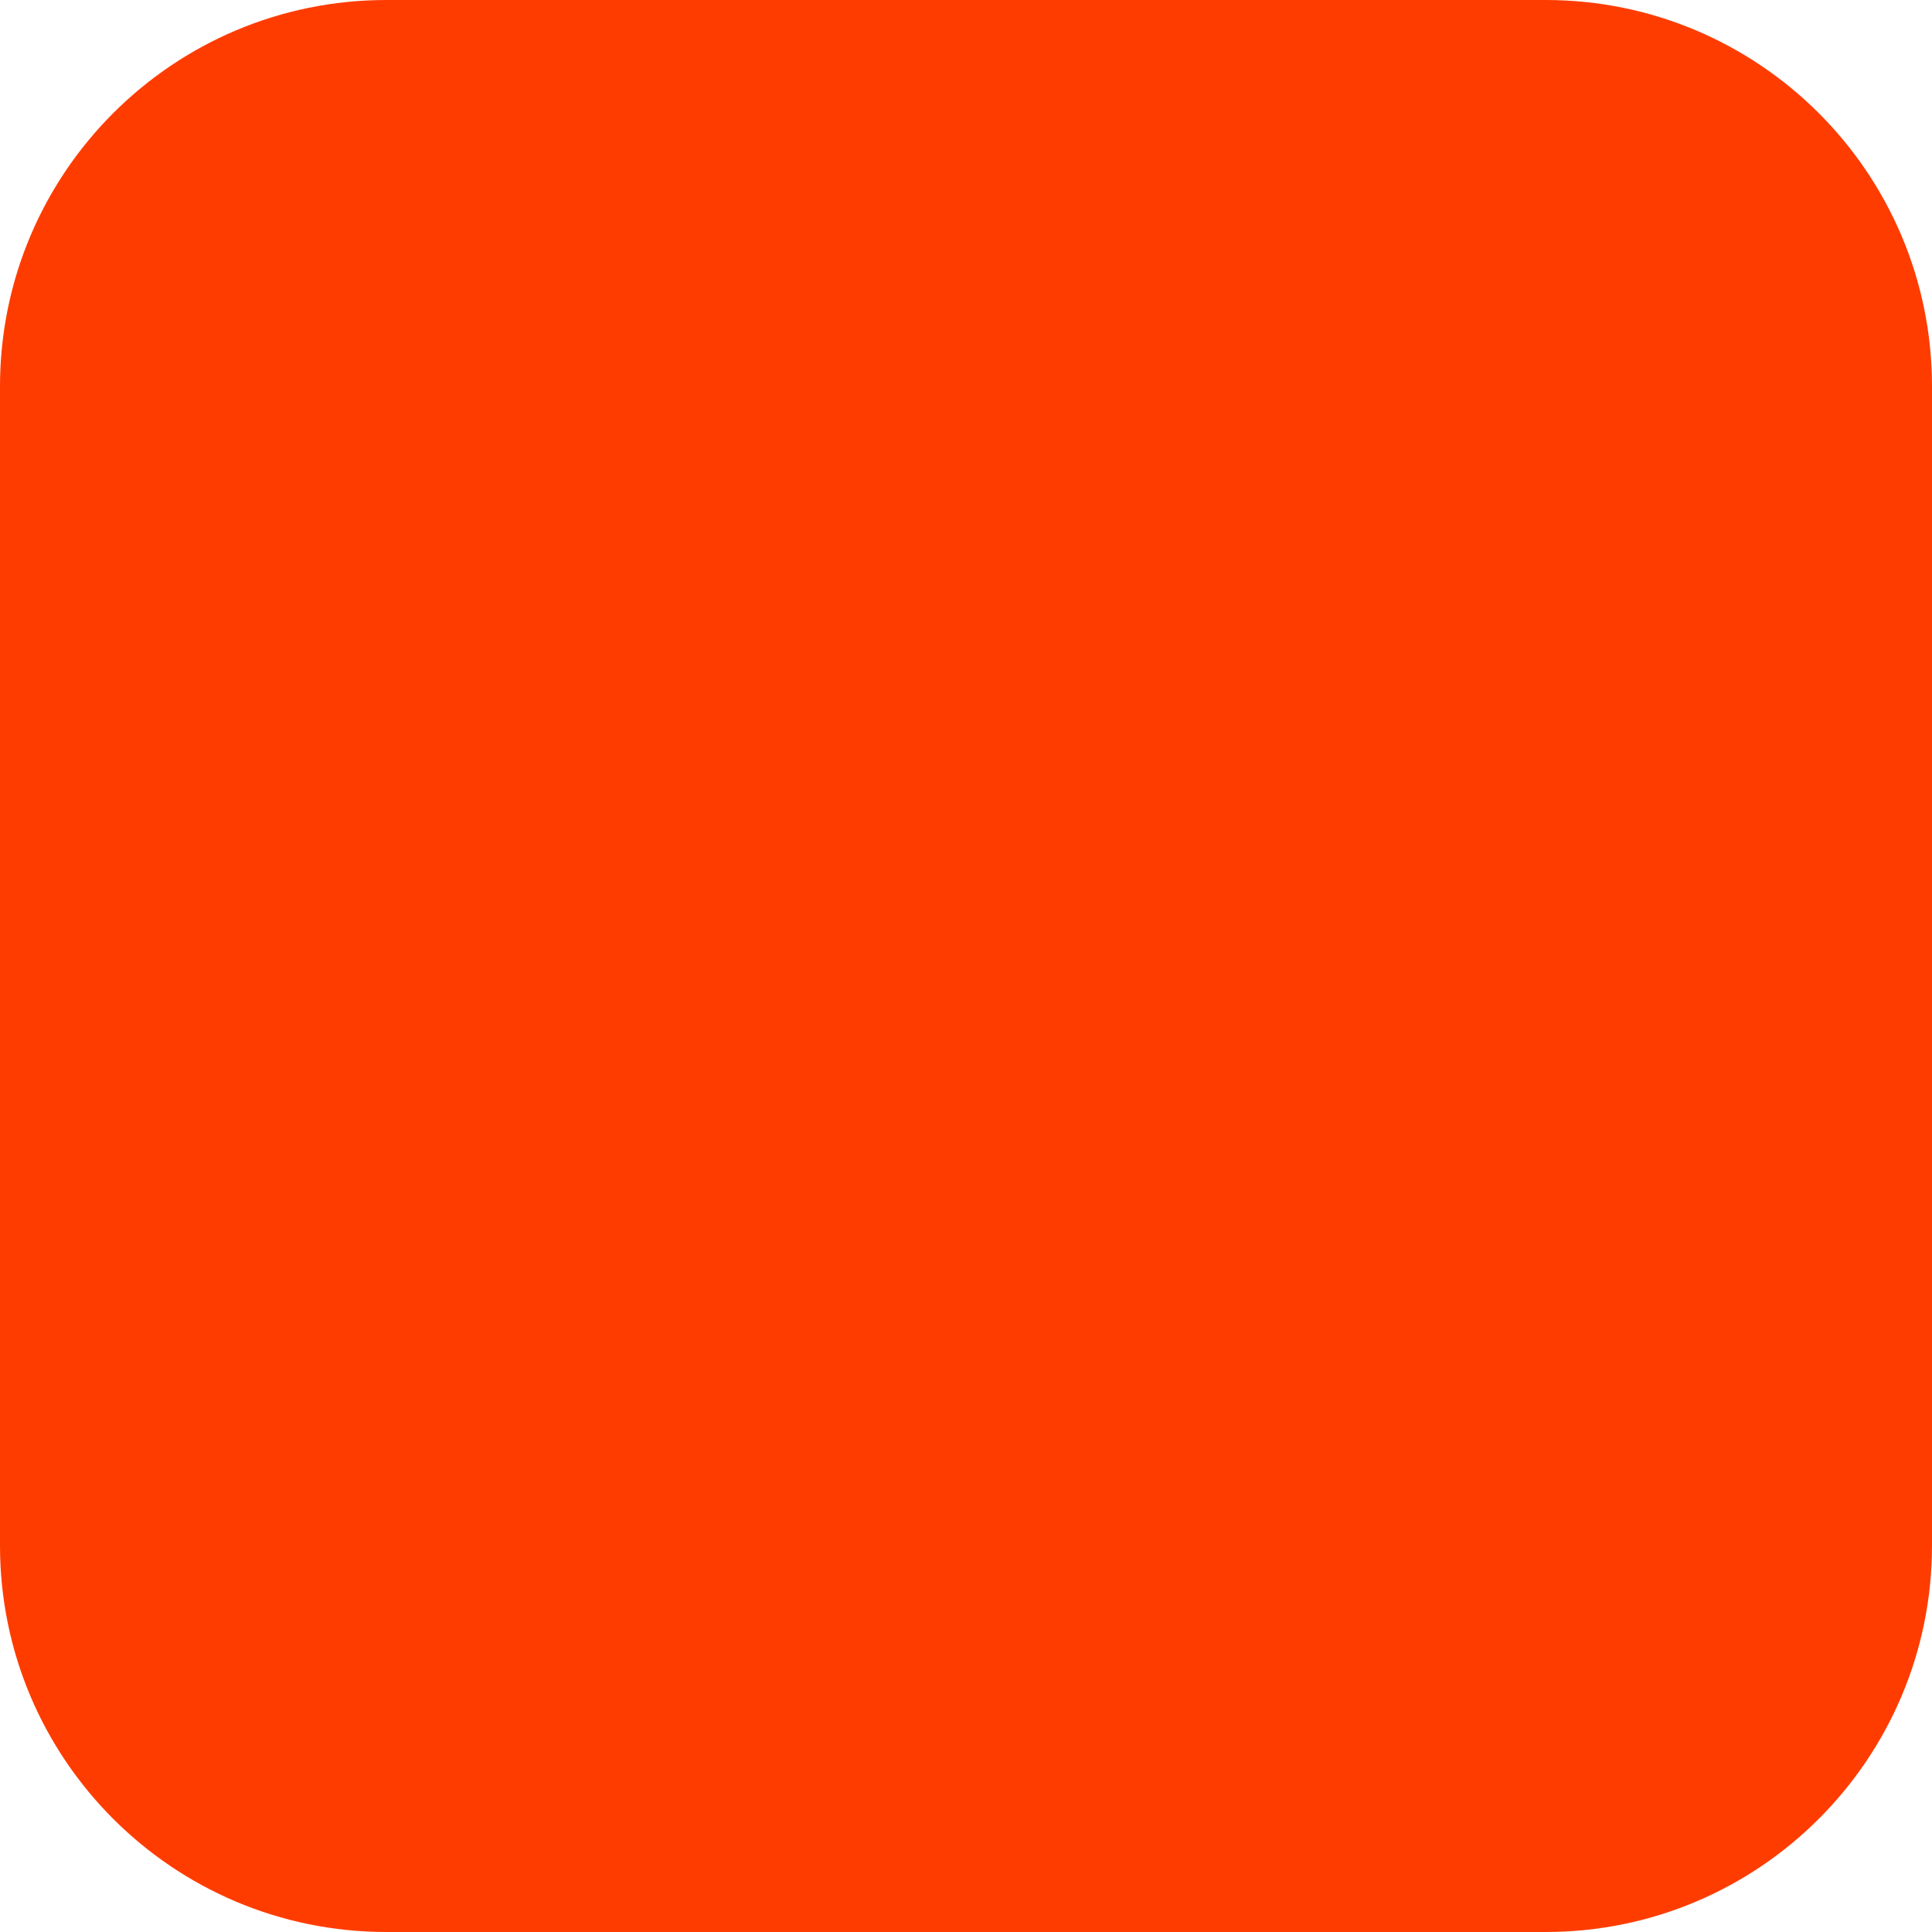
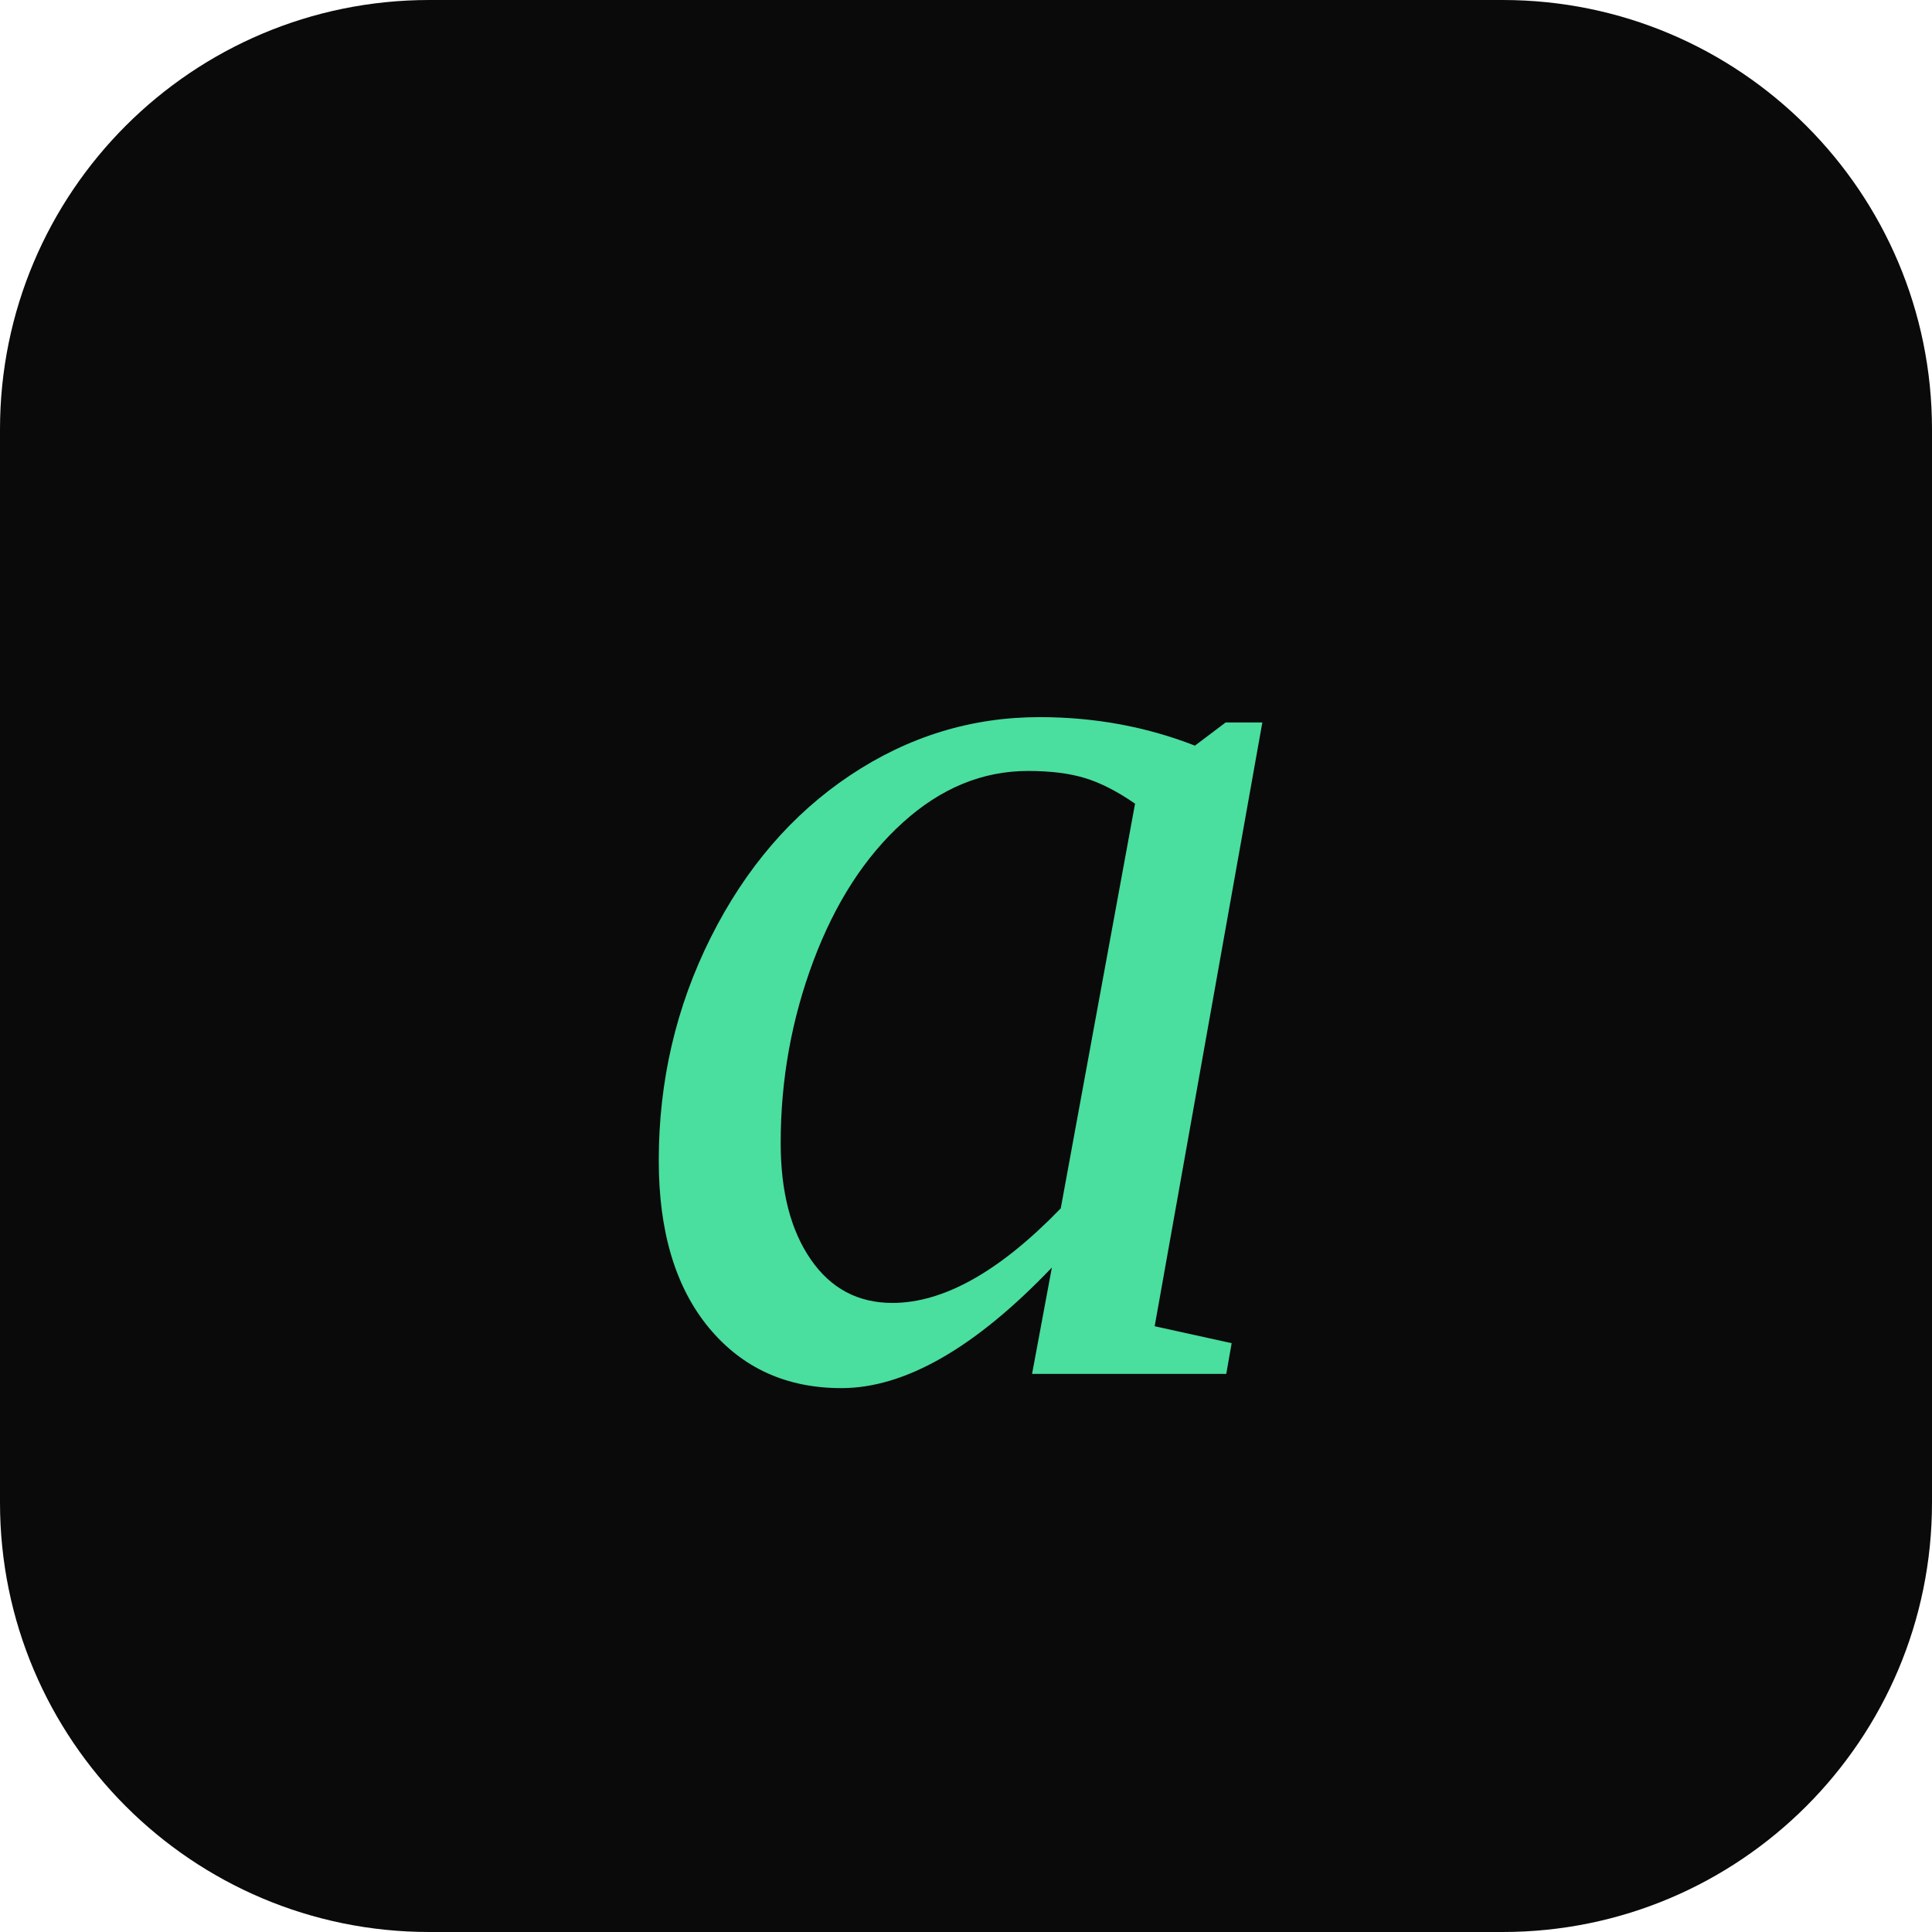
<svg xmlns="http://www.w3.org/2000/svg" width="180" height="180" viewBox="0 0 180 180" fill="none">
-   <rect width="180" height="180" rx="36" fill="#FF3C00" />
+   <rect width="180" height="180" rx="40" fill="#0A0A0B" />
+   <text x="90" y="128" text-anchor="middle" font-family="Georgia, 'Times New Roman', serif" font-style="italic" font-size="130" fill="#4ADE9F">a</text>
</svg>
